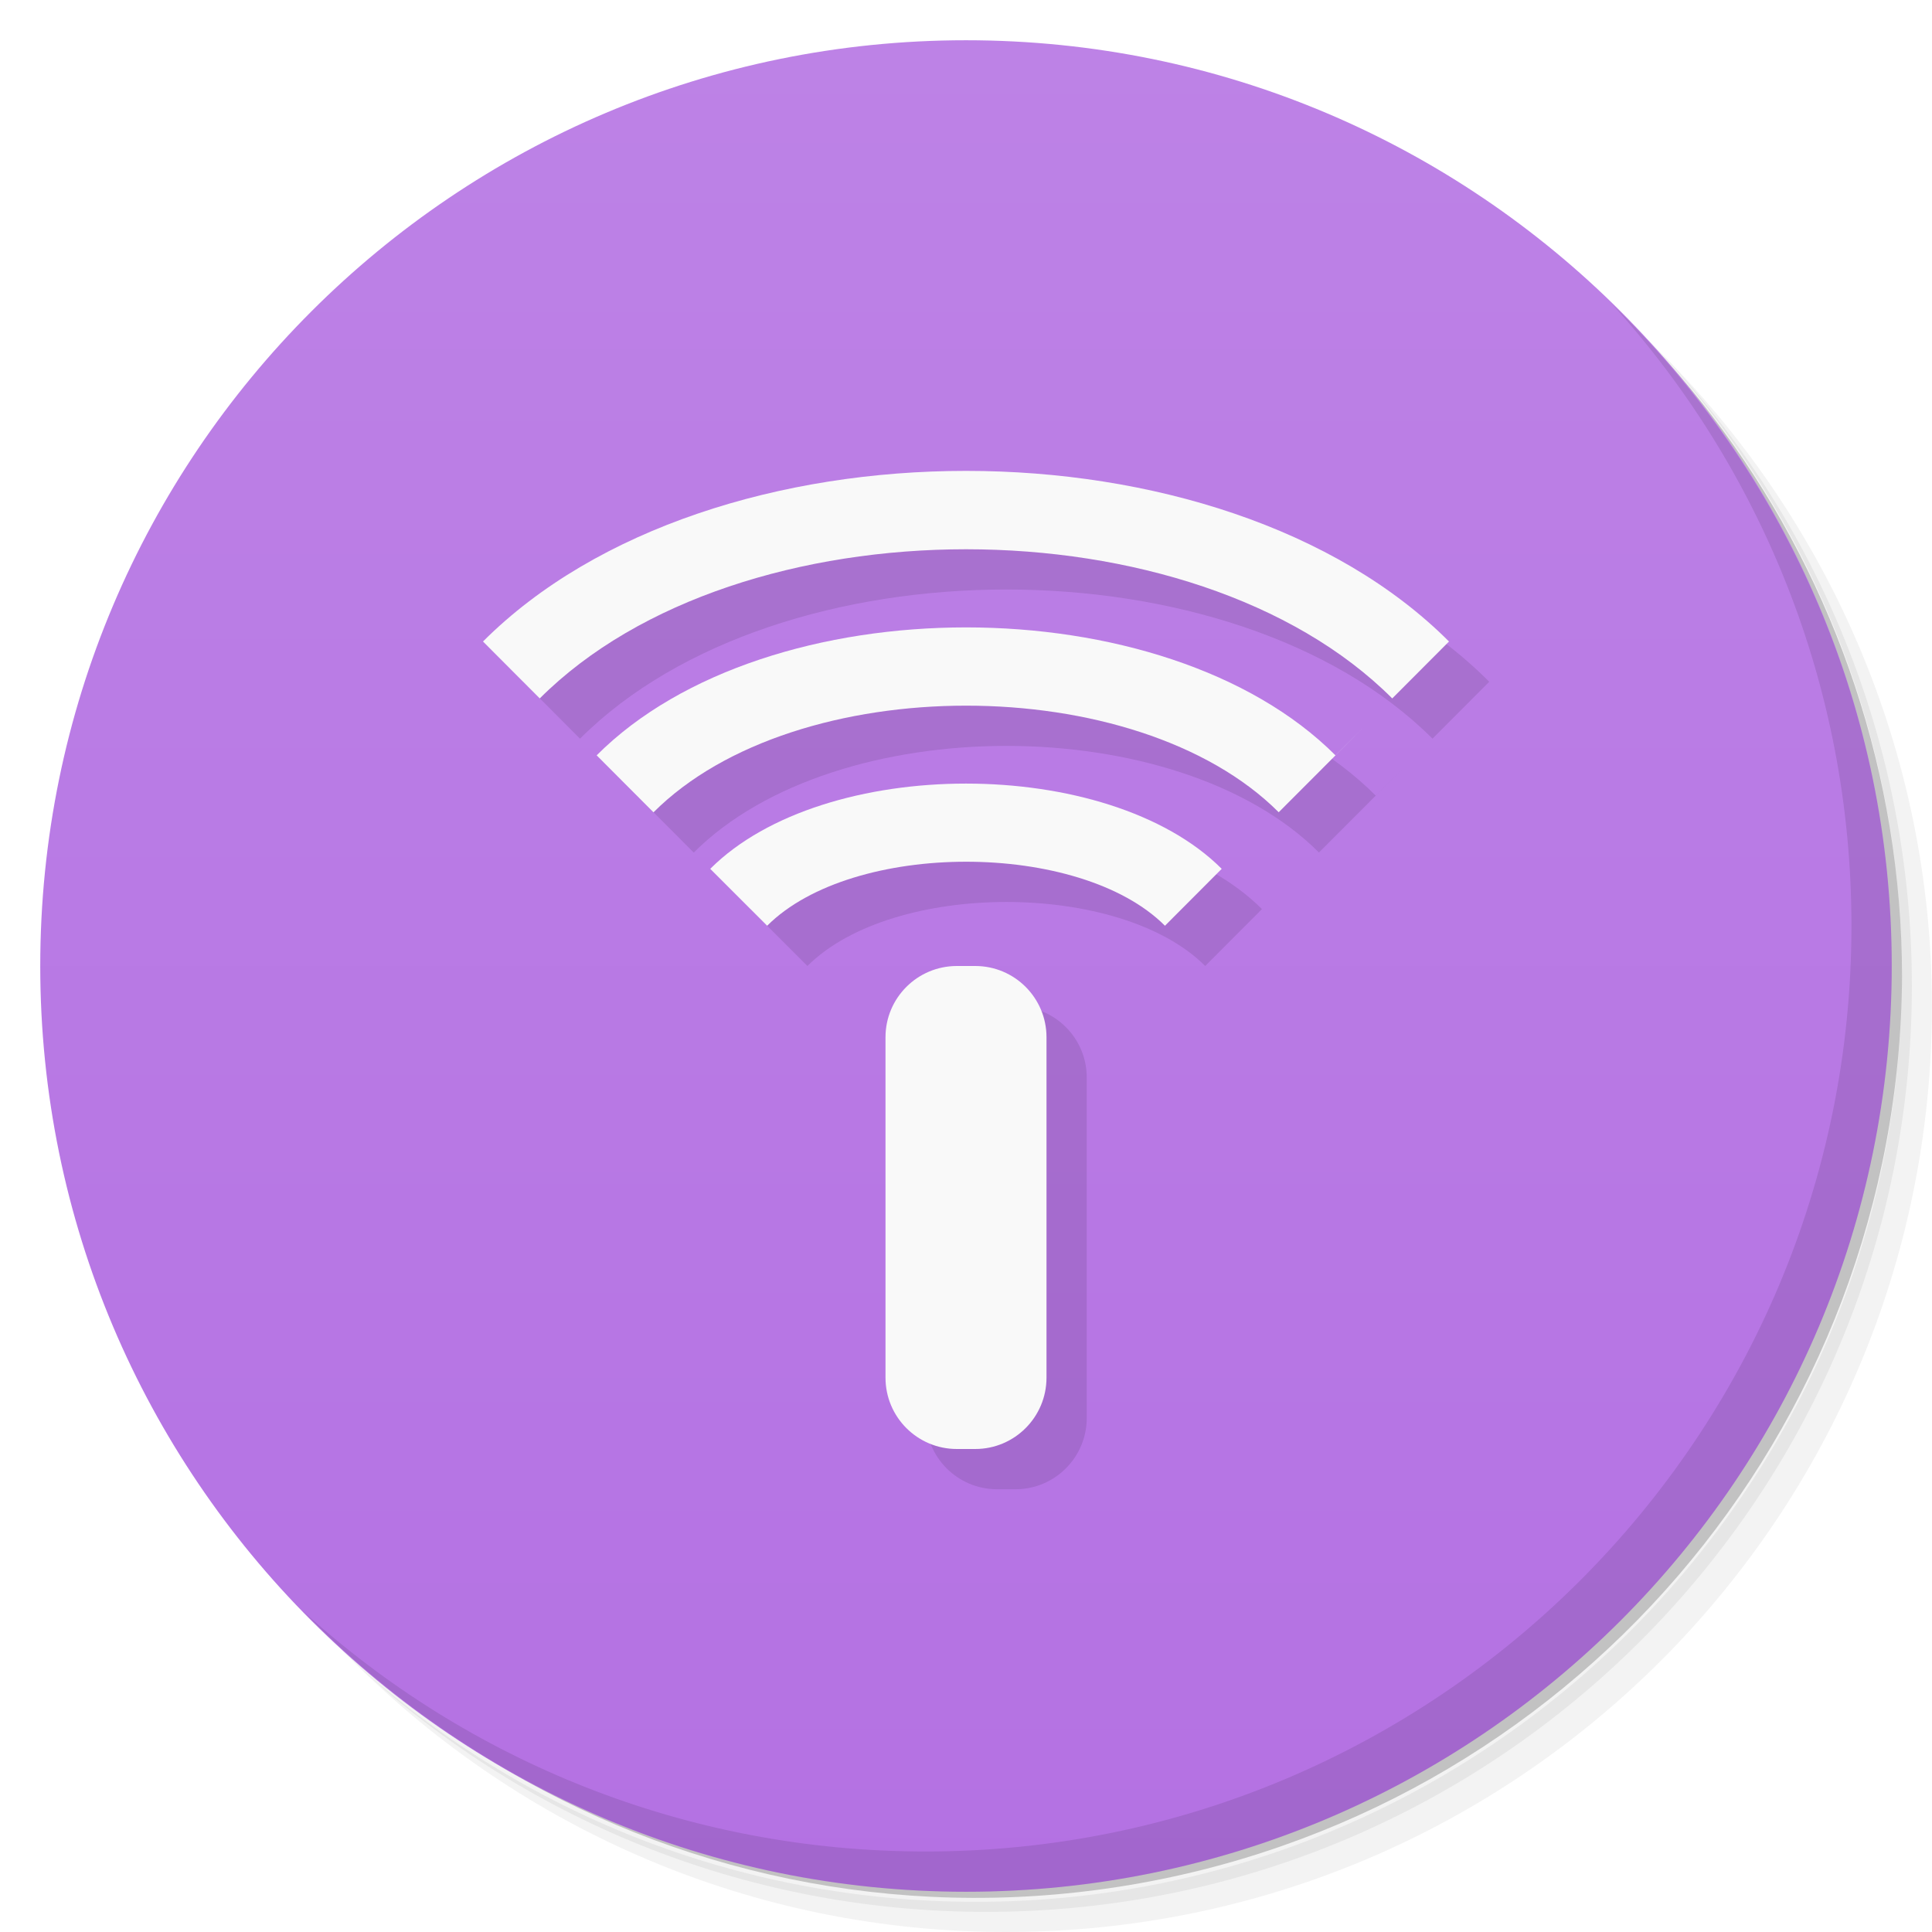
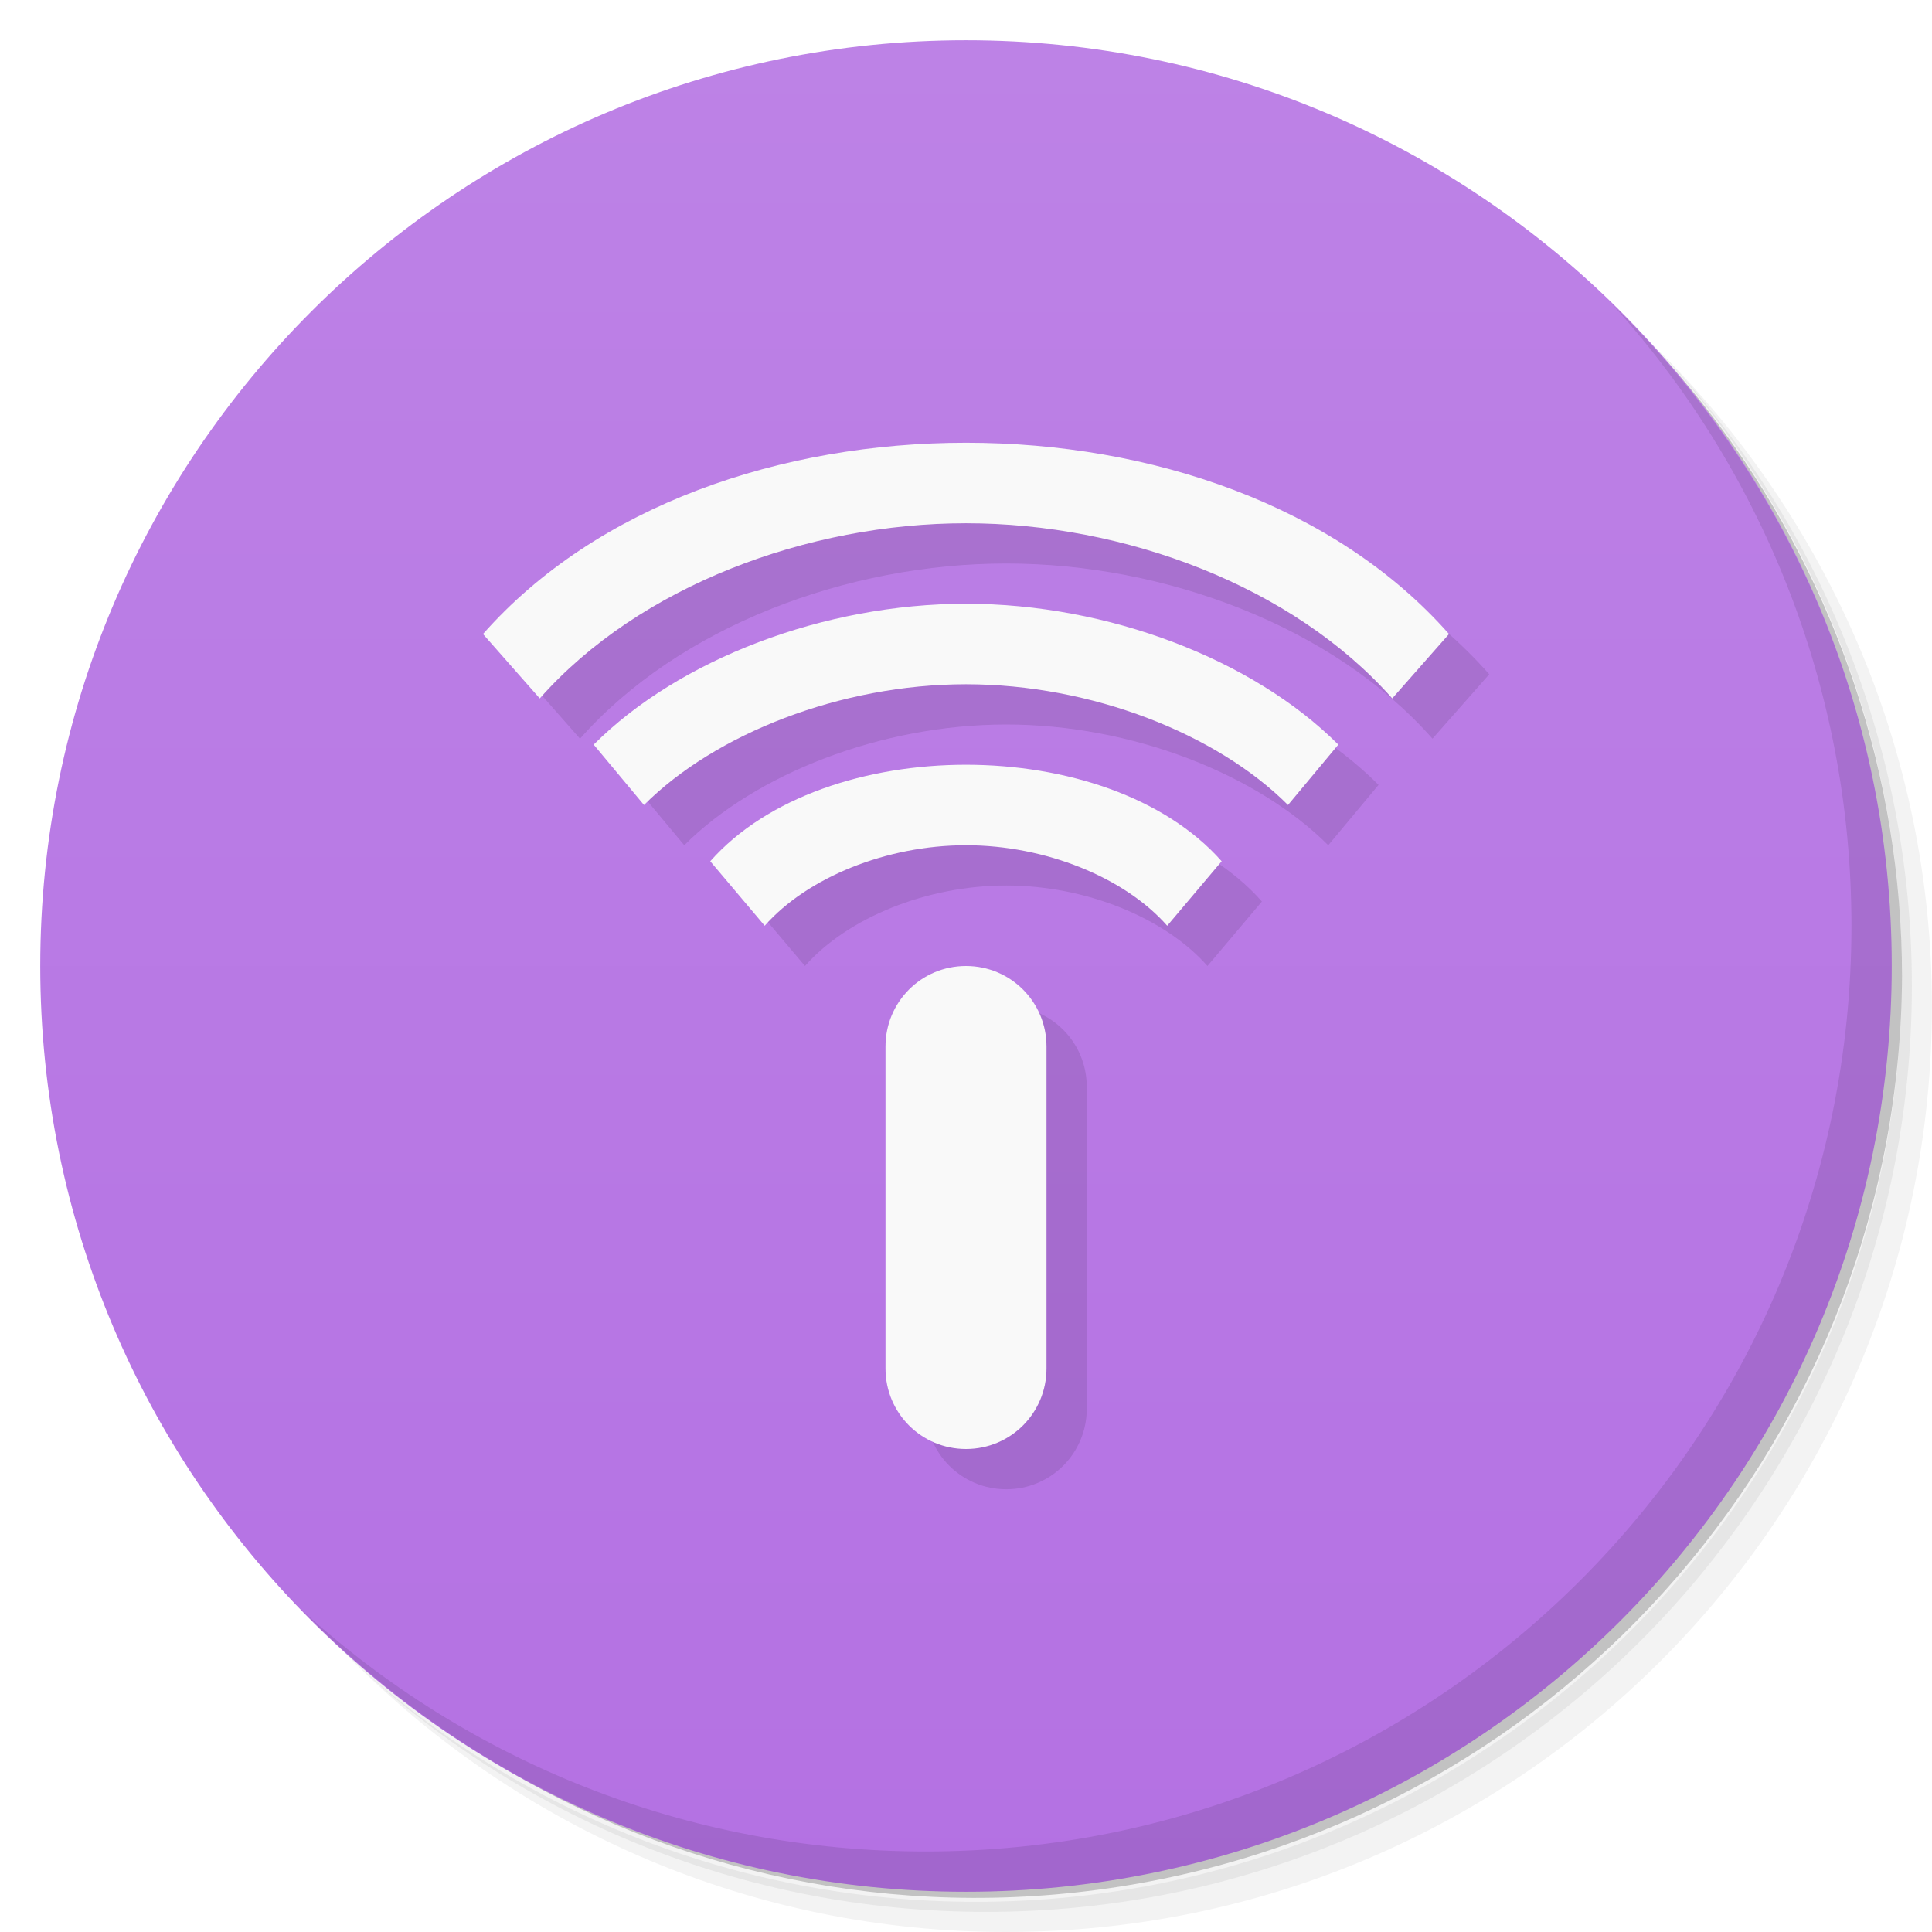
- <svg xmlns="http://www.w3.org/2000/svg" viewBox="0 0 48 48">
+ <svg xmlns="http://www.w3.org/2000/svg" version="1.1" viewBox="0 0 48 48">
  <defs>
-     <linearGradient id="linearGradient3764" x1="1" x2="47" gradientUnits="userSpaceOnUse" gradientTransform="matrix(0,-1,1,0,-1.5e-6,48)">
-       <stop style="stop-color:#b471e3;stop-opacity:1" />
-       <stop offset="1" style="stop-color:#bd82e6;stop-opacity:1" />
+     <linearGradient id="bg" x1="1" x2="47" gradientTransform="matrix(0 -1 1 0 -1.5e-6 48)" gradientUnits="userSpaceOnUse">
+       <stop style="stop-color:#b471e3" offset="0" />
+       <stop style="stop-color:#bd82e6" offset="1" />
    </linearGradient>
  </defs>
-   <g>
-     <path d="m 36.31 5 c 5.859 4.062 9.688 10.831 9.688 18.5 c 0 12.426 -10.07 22.5 -22.5 22.5 c -7.669 0 -14.438 -3.828 -18.5 -9.688 c 1.037 1.822 2.306 3.499 3.781 4.969 c 4.085 3.712 9.514 5.969 15.469 5.969 c 12.703 0 23 -10.298 23 -23 c 0 -5.954 -2.256 -11.384 -5.969 -15.469 c -1.469 -1.475 -3.147 -2.744 -4.969 -3.781 z m 4.969 3.781 c 3.854 4.113 6.219 9.637 6.219 15.719 c 0 12.703 -10.297 23 -23 23 c -6.081 0 -11.606 -2.364 -15.719 -6.219 c 4.16 4.144 9.883 6.719 16.219 6.719 c 12.703 0 23 -10.298 23 -23 c 0 -6.335 -2.575 -12.06 -6.719 -16.219 z" style="opacity:0.05" />
-     <path d="m 41.28 8.781 c 3.712 4.085 5.969 9.514 5.969 15.469 c 0 12.703 -10.297 23 -23 23 c -5.954 0 -11.384 -2.256 -15.469 -5.969 c 4.113 3.854 9.637 6.219 15.719 6.219 c 12.703 0 23 -10.298 23 -23 c 0 -6.081 -2.364 -11.606 -6.219 -15.719 z" style="opacity:0.1" />
-     <path d="m 31.25 2.375 c 8.615 3.154 14.75 11.417 14.75 21.13 c 0 12.426 -10.07 22.5 -22.5 22.5 c -9.708 0 -17.971 -6.135 -21.12 -14.75 a 23 23 0 0 0 44.875 -7 a 23 23 0 0 0 -16 -21.875 z" style="opacity:0.2" />
-   </g>
-   <g>
-     <path d="m 24 1 c 12.703 0 23 10.297 23 23 c 0 12.703 -10.297 23 -23 23 -12.703 0 -23 -10.297 -23 -23 0 -12.703 10.297 -23 23 -23 z" style="fill:url(#linearGradient3764);fill-opacity:1" />
-   </g>
-   <g>
-     <g>
-       <g transform="translate(1,1)">
-         <g style="opacity:0.1">
-           <g>
-             <path d="m 23.773 24 l 0.457 0 c 0.977 0 1.77 0.793 1.77 1.77 l 0 8.457 c 0 0.98 -0.793 1.773 -1.77 1.773 l -0.457 0 c -0.98 0 -1.773 -0.793 -1.773 -1.773 l 0 -8.457 c 0 -0.977 0.793 -1.77 1.773 -1.77 m 0 0" style="fill:#000;fill-opacity:1;stroke:none;fill-rule:nonzero" />
-             <path d="m 19.06 23 c 2.121 -2.121 7.766 -2.121 9.883 0 l 1.41 -1.414 c -2.824 -2.824 -9.883 -2.824 -12.707 0 m 1.414 1.414" style="fill:#000;fill-opacity:1;stroke:none;fill-rule:nonzero" />
-             <path d="m 16.234 20.18 l -1.41 -1.414 c 4.234 -4.238 14.12 -4.238 18.355 0 c -0.473 0.473 2.563 -2.563 -1.41 1.414 c -3.531 -3.531 -12 -3.531 -15.531 0 m -0.004 0" style="fill:#000;fill-opacity:1;stroke:none;fill-rule:nonzero" />
-             <path d="m 13.41 17.352 l -1.41 -1.414 c 5.648 -5.652 18.355 -5.652 24 0 l -1.41 1.414 c -4.941 -4.941 -16.234 -4.941 -21.18 0 m -0.004 0" style="fill:#000;fill-opacity:1;stroke:none;fill-rule:nonzero" />
-           </g>
-         </g>
-       </g>
-     </g>
-   </g>
-   <g>
-     <g>
-       <g>
-         <path d="m 23.773 24 l 0.457 0 c 0.977 0 1.77 0.793 1.77 1.77 l 0 8.457 c 0 0.98 -0.793 1.773 -1.77 1.773 l -0.457 0 c -0.98 0 -1.773 -0.793 -1.773 -1.773 l 0 -8.457 c 0 -0.977 0.793 -1.77 1.773 -1.77 m 0 0" style="fill:#f9f9f9;fill-opacity:1;stroke:none;fill-rule:nonzero" />
-         <path d="m 19.06 23 c 2.121 -2.121 7.766 -2.121 9.883 0 l 1.41 -1.414 c -2.824 -2.824 -9.883 -2.824 -12.707 0 m 1.414 1.414" style="fill:#f9f9f9;fill-opacity:1;stroke:none;fill-rule:nonzero" />
-         <path d="m 16.234 20.18 l -1.41 -1.414 c 4.234 -4.238 14.12 -4.238 18.355 0 c -0.473 0.473 2.563 -2.563 -1.41 1.414 c -3.531 -3.531 -12 -3.531 -15.531 0 m -0.004 0" style="fill:#f9f9f9;fill-opacity:1;stroke:none;fill-rule:nonzero" />
-         <path d="m 13.41 17.352 l -1.41 -1.414 c 5.648 -5.652 18.355 -5.652 24 0 l -1.41 1.414 c -4.941 -4.941 -16.234 -4.941 -21.18 0 m -0.004 0" style="fill:#f9f9f9;fill-opacity:1;stroke:none;fill-rule:nonzero" />
-       </g>
-     </g>
-   </g>
-   <g>
-     <path d="m 40.03 7.531 c 3.712 4.084 5.969 9.514 5.969 15.469 0 12.703 -10.297 23 -23 23 c -5.954 0 -11.384 -2.256 -15.469 -5.969 4.178 4.291 10.01 6.969 16.469 6.969 c 12.703 0 23 -10.298 23 -23 0 -6.462 -2.677 -12.291 -6.969 -16.469 z" style="opacity:0.1" />
-   </g>
+   <path d="m36.31 5c5.859 4.062 9.688 10.831 9.688 18.5 0 12.426-10.07 22.5-22.5 22.5-7.669 0-14.438-3.828-18.5-9.688 1.037 1.822 2.306 3.499 3.781 4.969 4.085 3.712 9.514 5.969 15.469 5.969 12.703 0 23-10.298 23-23 0-5.954-2.256-11.384-5.969-15.469-1.469-1.475-3.147-2.744-4.969-3.781zm4.969 3.781c3.854 4.113 6.219 9.637 6.219 15.719 0 12.703-10.297 23-23 23-6.081 0-11.606-2.364-15.719-6.219 4.16 4.144 9.883 6.719 16.219 6.719 12.703 0 23-10.298 23-23 0-6.335-2.575-12.06-6.719-16.219z" style="opacity:.05" />
+   <path d="m41.28 8.781c3.712 4.085 5.969 9.514 5.969 15.469 0 12.703-10.297 23-23 23-5.954 0-11.384-2.256-15.469-5.969 4.113 3.854 9.637 6.219 15.719 6.219 12.703 0 23-10.298 23-23 0-6.081-2.364-11.606-6.219-15.719z" style="opacity:.1" />
+   <path d="m31.25 2.375c8.615 3.154 14.75 11.417 14.75 21.13 0 12.426-10.07 22.5-22.5 22.5-9.708 0-17.971-6.135-21.12-14.75a23 23 0 0 0 44.875-7 23 23 0 0 0-16-21.875z" style="opacity:.2" />
+   <path d="m24 1c12.703 0 23 10.297 23 23s-10.297 23-23 23-23-10.297-23-23 10.297-23 23-23z" style="fill:url(#bg)" />
+   <path d="m25.002 12c-4.588 0-9.178 1.552-12.002 4.752l1.41 1.6c2.473-2.797 6.659-4.352 10.59-4.352s8.119 1.555 10.59 4.352l1.41-1.6c-2.822-3.199-7.41-4.752-11.998-4.752zm-0.002 4c-3.53 0-7.133 1.381-9.25 3.5l1.25 1.5c1.766-1.766 4.883-3 8-3s6.234 1.234 8 3l1.25-1.5c-2.118-2.119-5.72-3.5-9.25-3.5zm0 4c-2.471 0-4.941 0.799-6.354 2.398l1.353 1.602c1.06-1.201 3.03-2 5-2s3.942 0.799 5 2l1.353-1.602c-1.412-1.599-3.883-2.398-6.354-2.398zm0 5c-1.108 0-2 0.892-2 2v8c0 1.108 0.892 2 2 2s2-0.892 2-2v-8c0-1.108-0.892-2-2-2z" style="opacity:.1" />
+   <path d="m24.002 11c-4.588 0-9.178 1.552-12.002 4.752l1.41 1.6c2.473-2.797 6.659-4.352 10.59-4.352s8.119 1.555 10.59 4.352l1.41-1.6c-2.822-3.199-7.41-4.752-11.998-4.752zm-0.002 4c-3.53 0-7.133 1.381-9.25 3.5l1.25 1.5c1.766-1.766 4.883-3 8-3s6.234 1.234 8 3l1.25-1.5c-2.118-2.119-5.72-3.5-9.25-3.5zm0 4c-2.471 0-4.941 0.799-6.354 2.398l1.353 1.602c1.06-1.201 3.03-2 5-2s3.942 0.799 5 2l1.353-1.602c-1.412-1.599-3.883-2.398-6.354-2.398zm0 5c-1.108 0-2 0.892-2 2v8c0 1.108 0.892 2 2 2s2-0.892 2-2v-8c0-1.108-0.892-2-2-2z" style="fill:#f9f9f9" />
+   <path d="m40.03 7.531c3.712 4.084 5.969 9.514 5.969 15.469 0 12.703-10.297 23-23 23-5.954 0-11.384-2.256-15.469-5.969 4.178 4.291 10.01 6.969 16.469 6.969 12.703 0 23-10.298 23-23 0-6.462-2.677-12.291-6.969-16.469z" style="opacity:.1" />
</svg>
